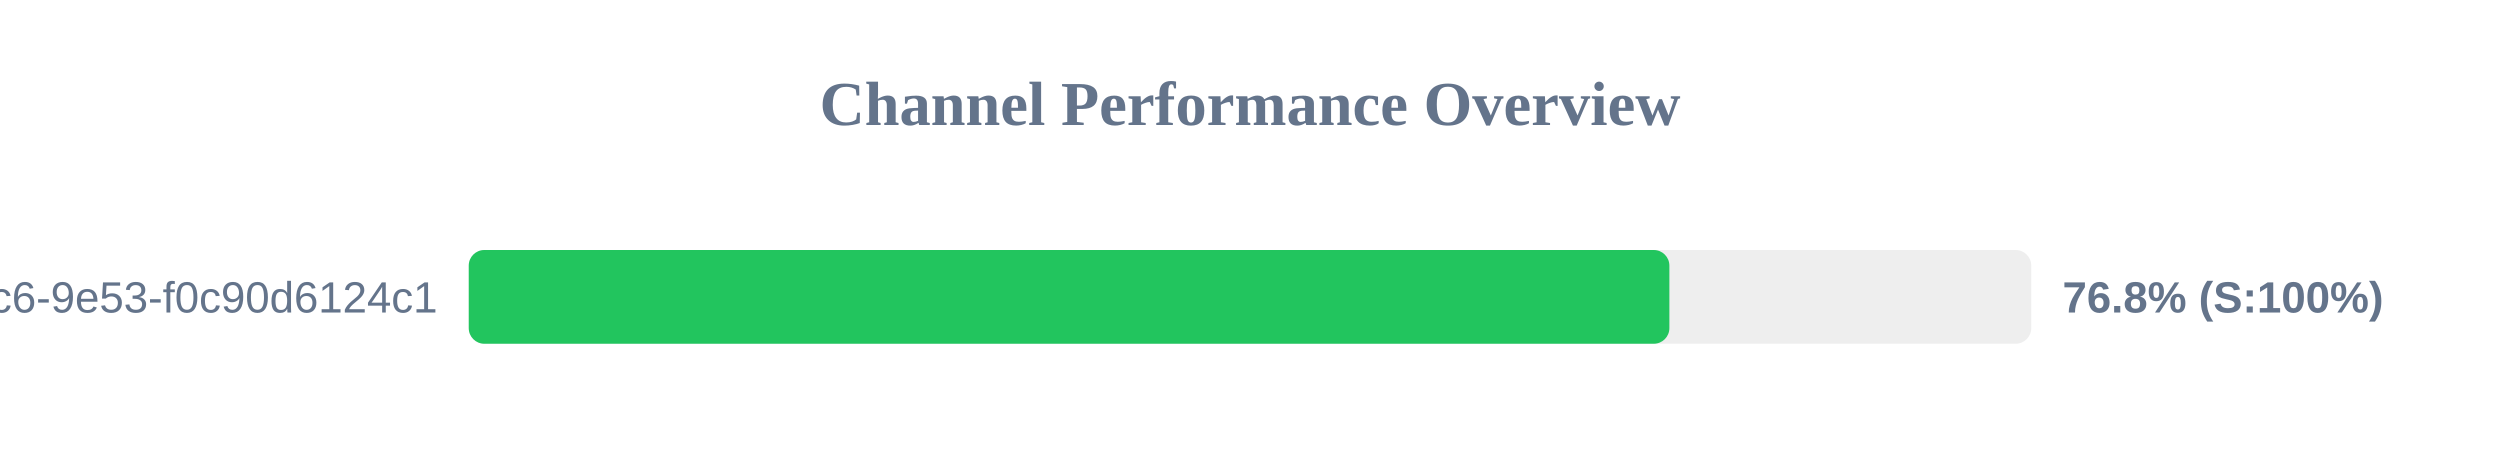
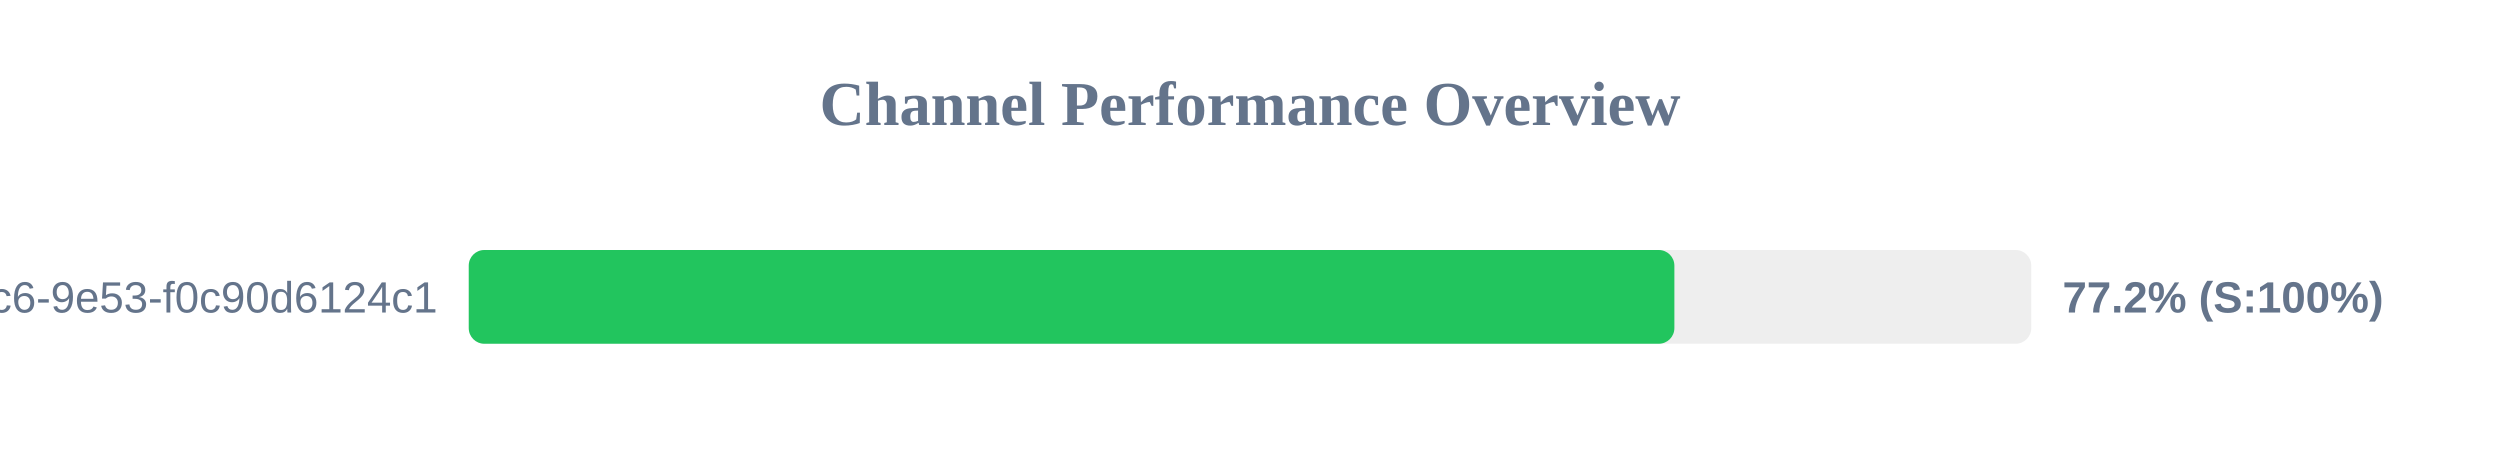
<svg xmlns="http://www.w3.org/2000/svg" width="800" height="150" version="1.1">
  <style>
        .row { font: 14px Arial; fill: #64748b; }
        .score { font: bold 14px Arial; fill: #64748b; }
    </style>
  <text x="400" y="40" text-anchor="middle" font-size="20px" font-weight="bold" fill="#64748b">Channel Performance Overview</text>
  <rect x="150" y="80" width="500" height="30" fill="#eee" rx="5" />
-   <rect x="150" y="80" width="384.2" height="30" fill="#22c55e" rx="5" />
+   <rect x="150" y="80" width="385.8" height="30" fill="#22c55e" rx="5" />
  <text x="140" y="100" text-anchor="end" class="row">?uuid=4685eb2a-5ddb-4dc6-9e53-f0c90d6124c1</text>
-   <text x="660" y="100" text-anchor="start" class="score">76.8% (S:100%)</text>
+   <text x="660" y="100" text-anchor="start" class="score">77.2% (S:100%)</text>
</svg>
